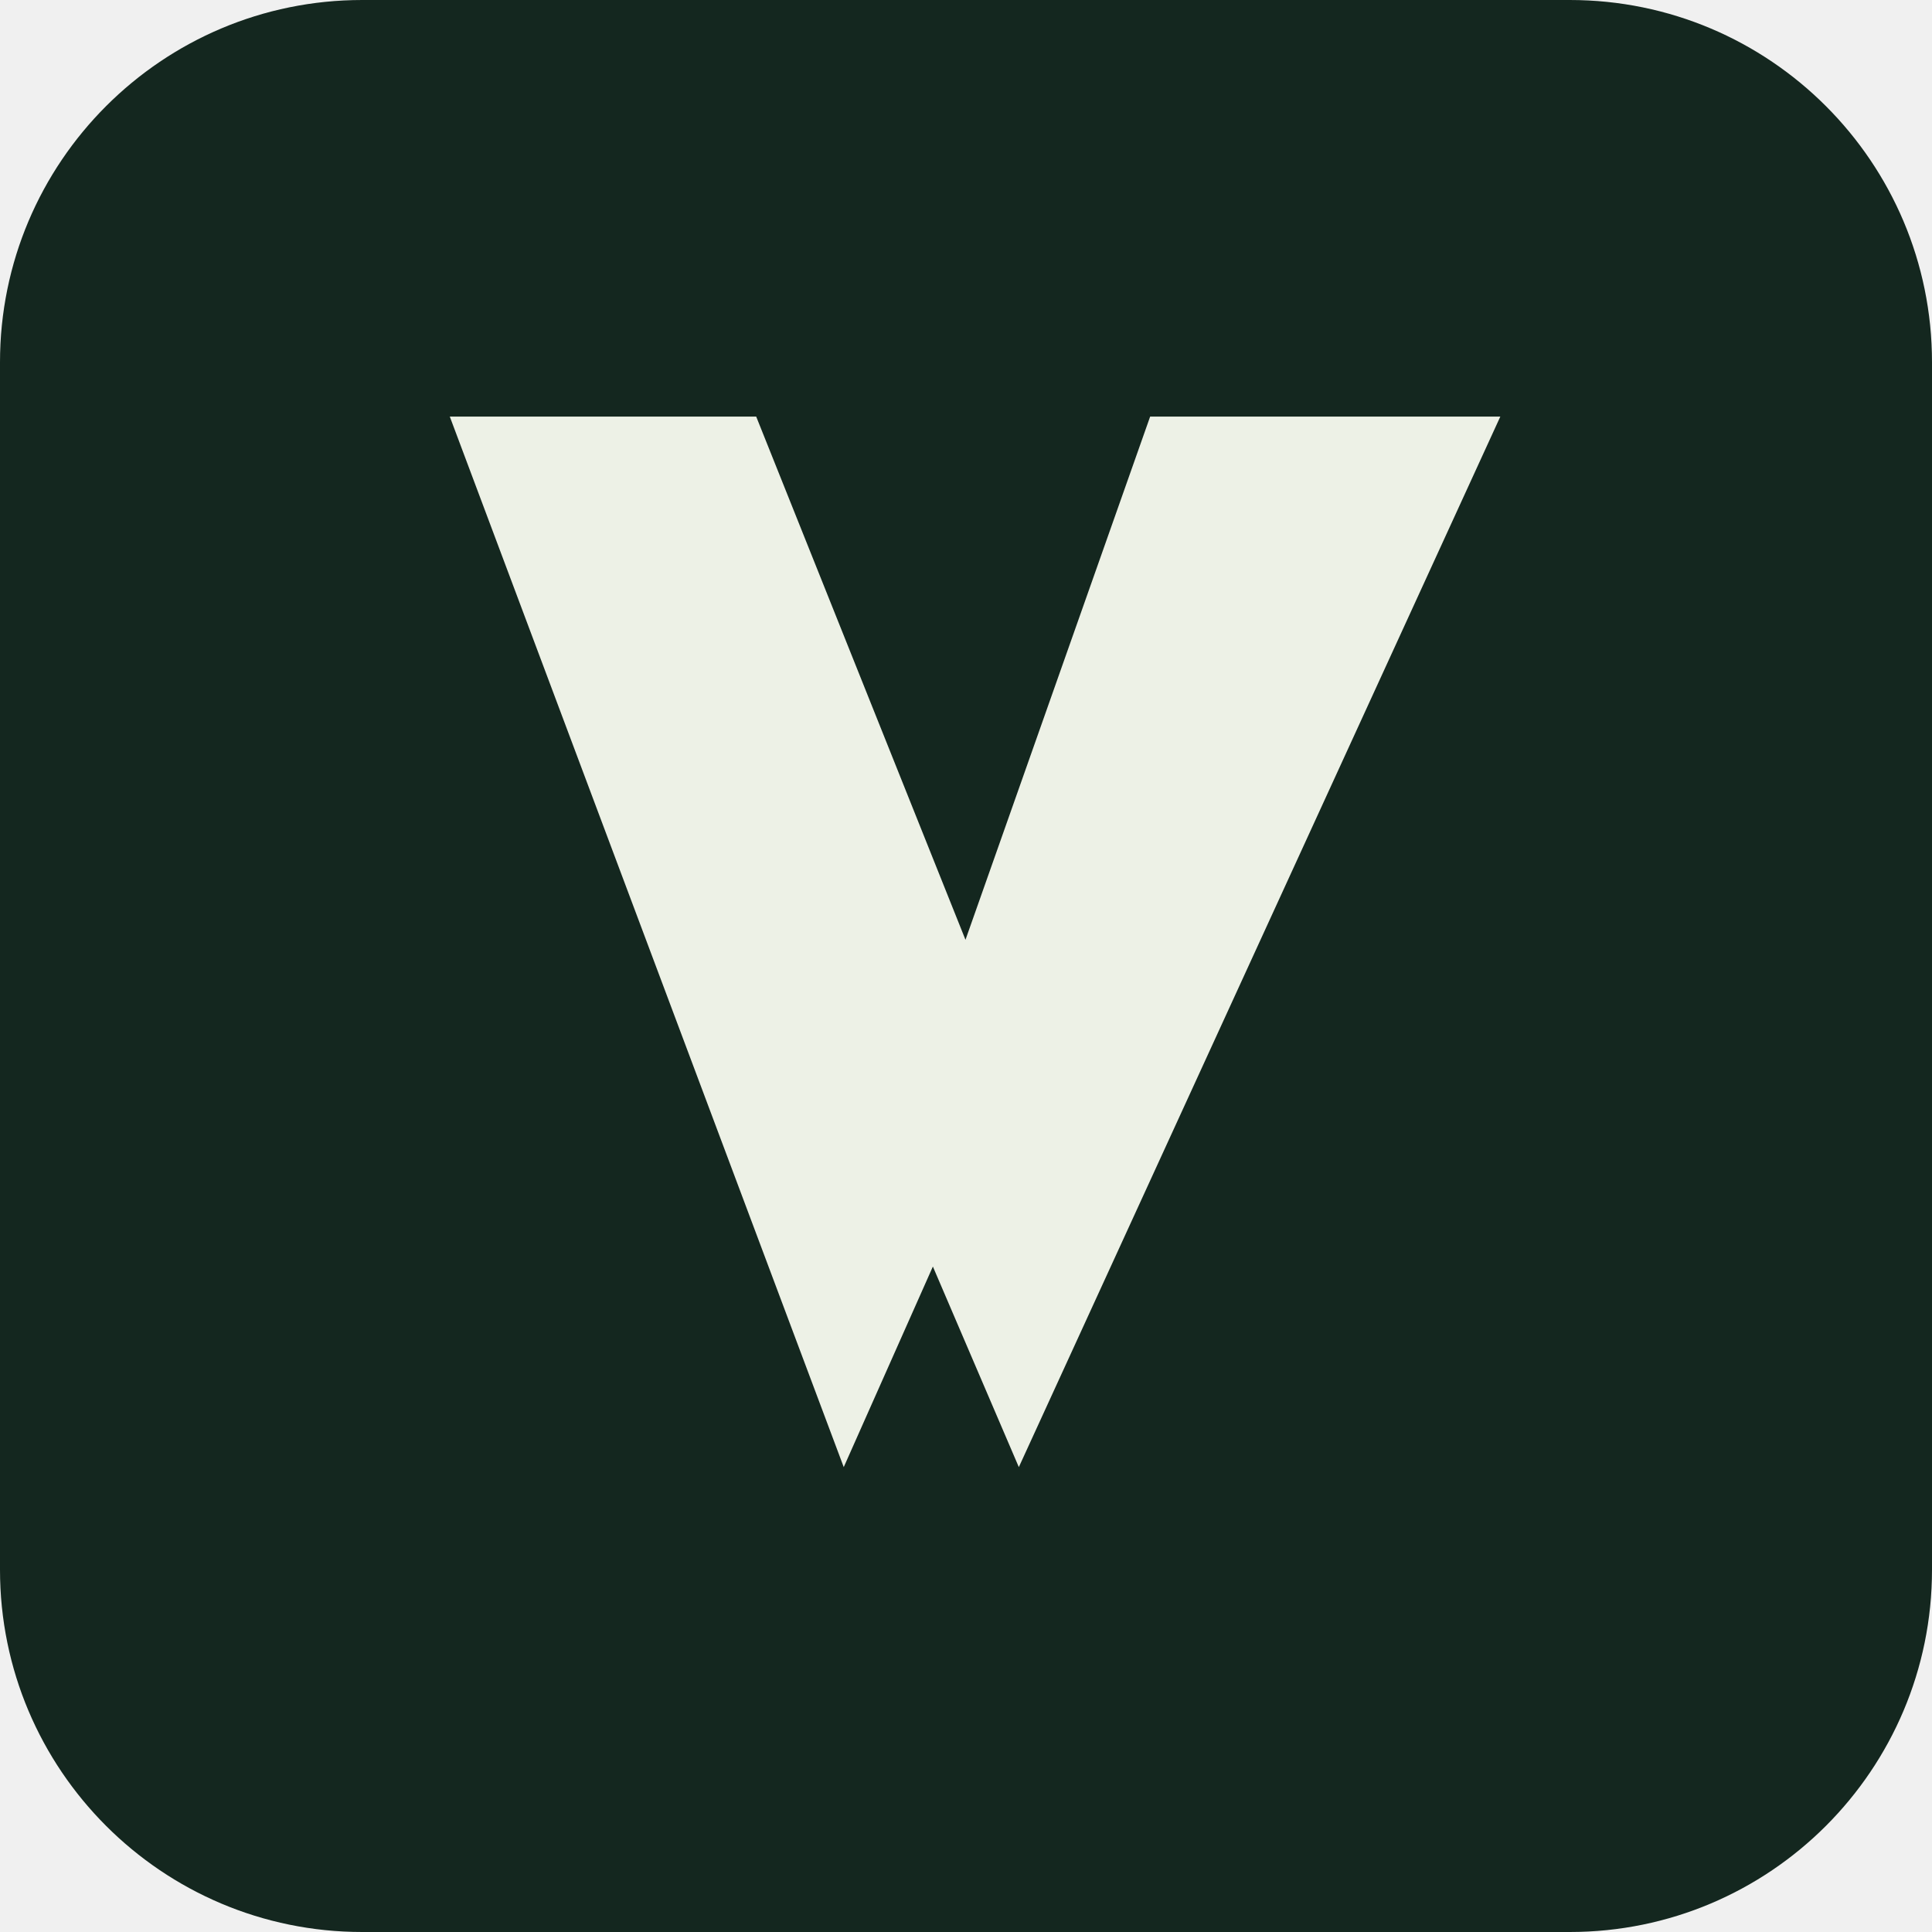
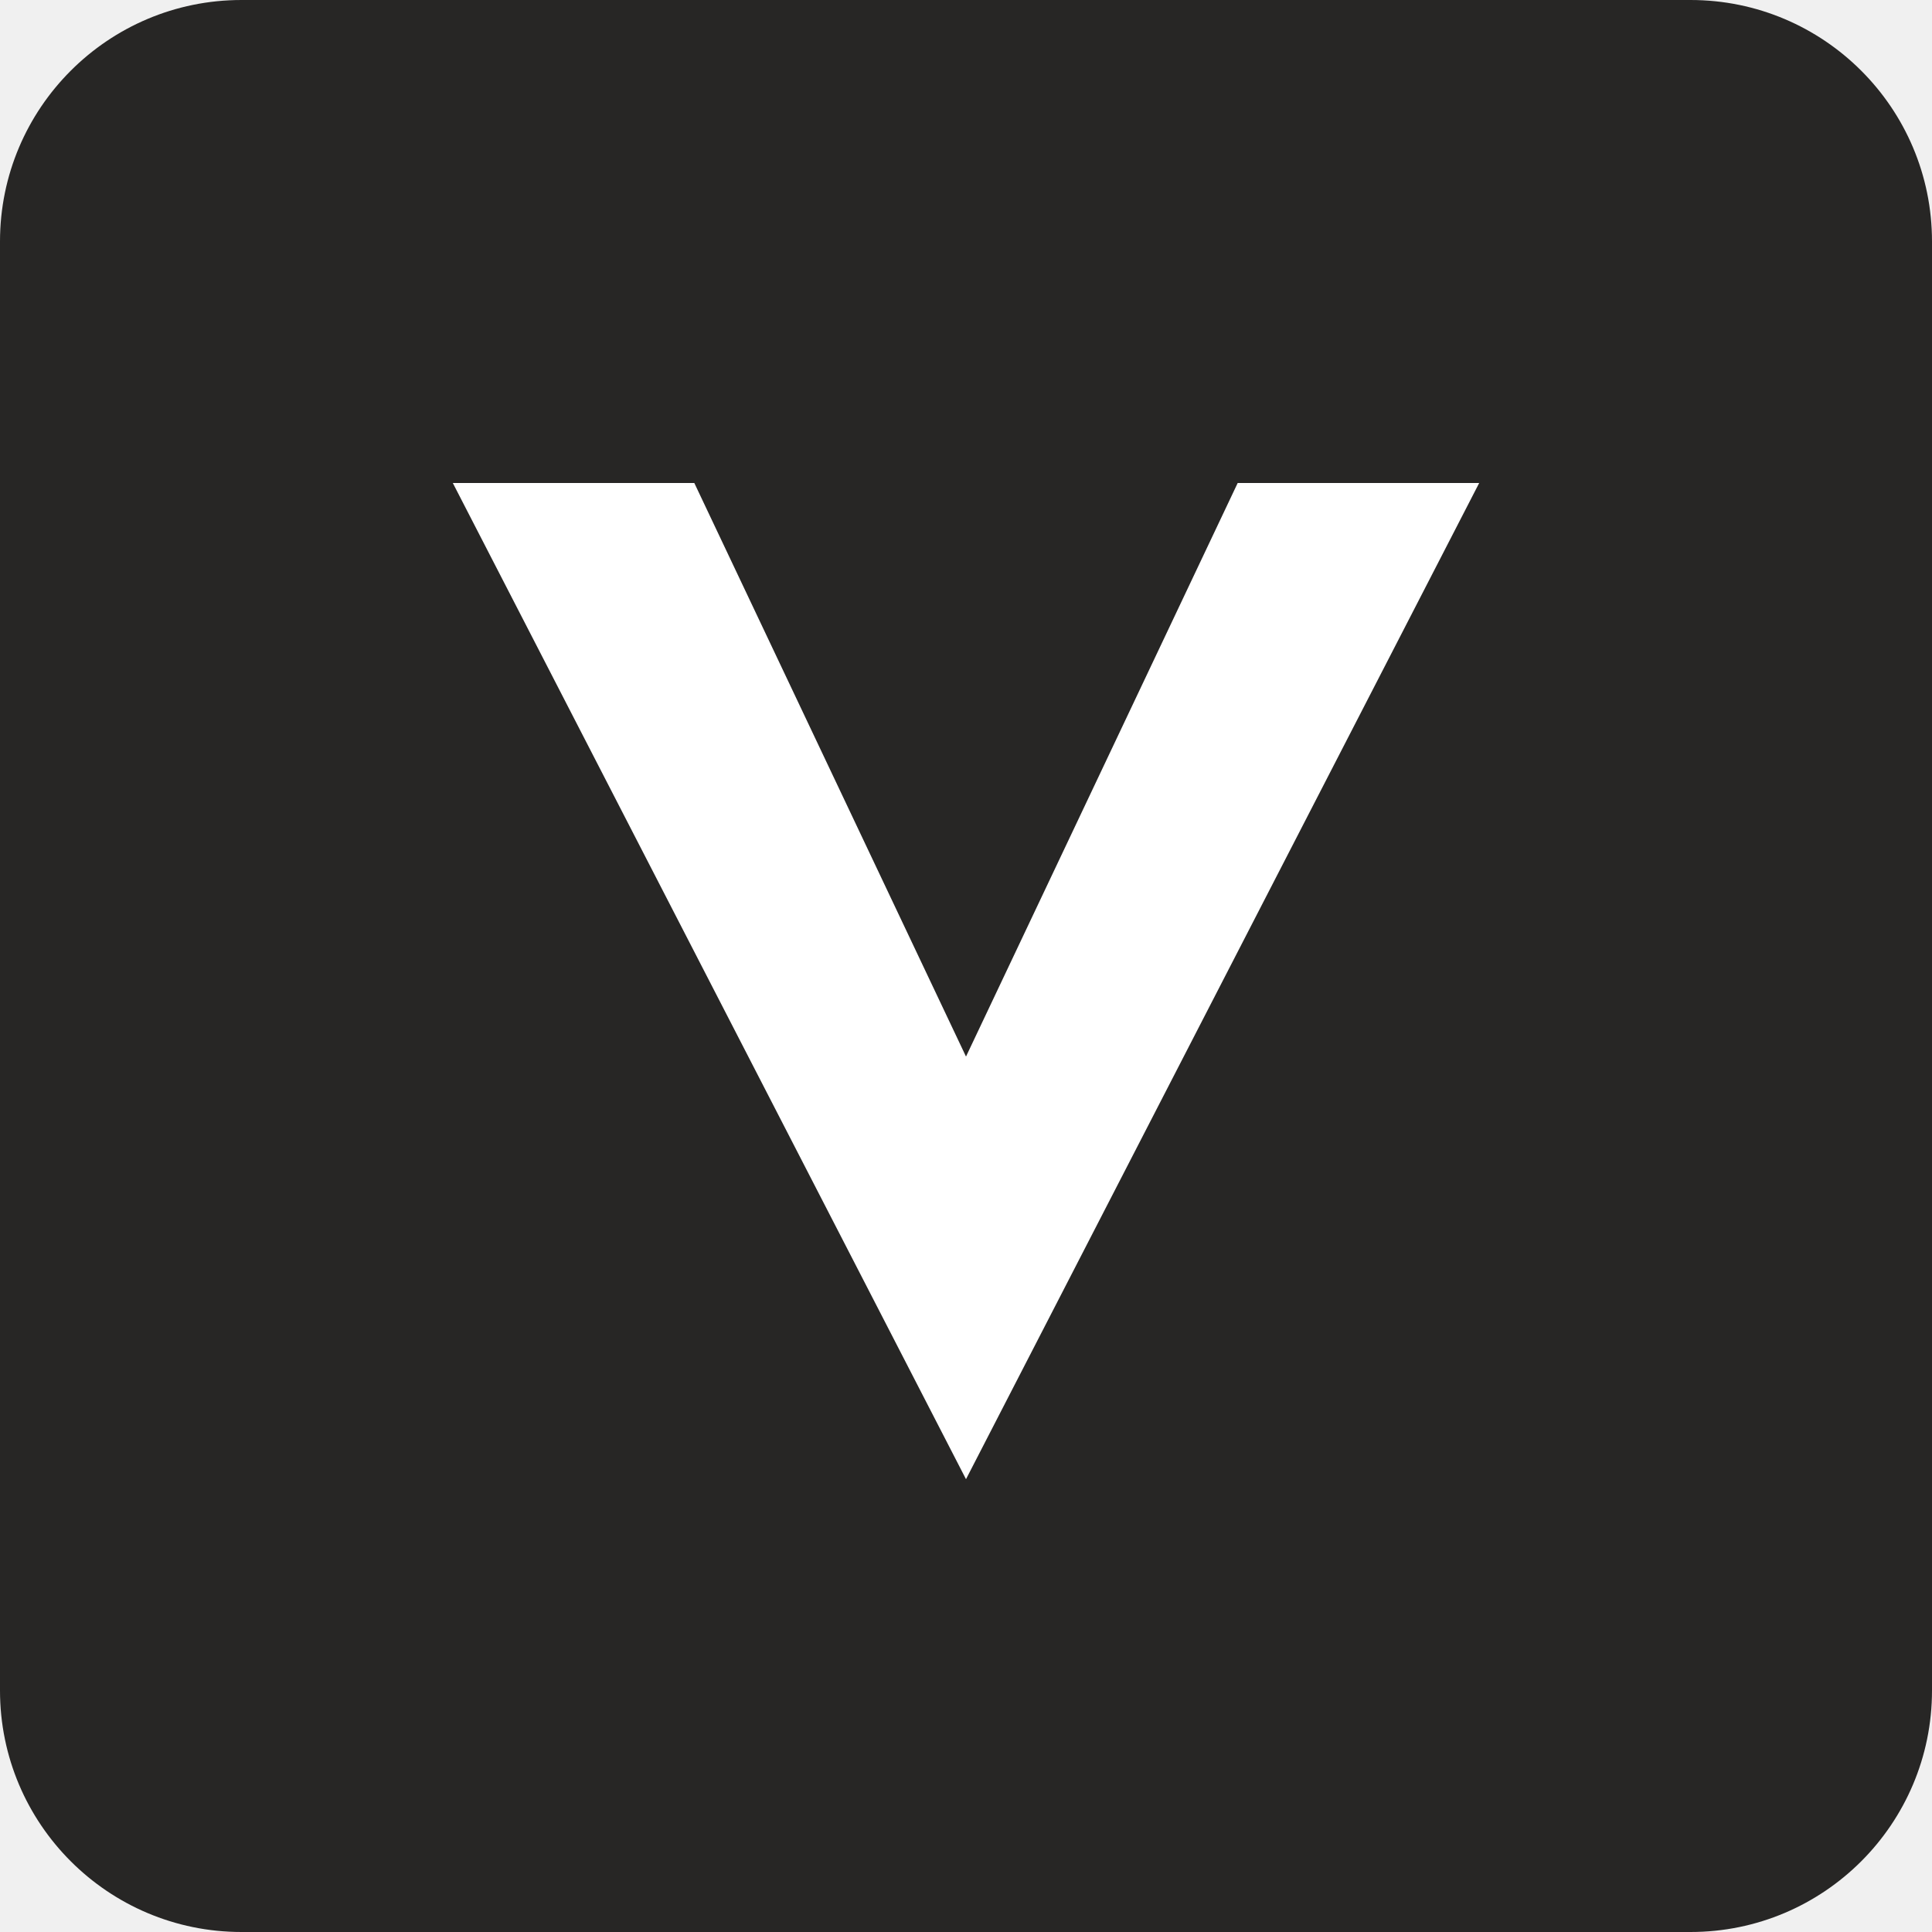
<svg xmlns="http://www.w3.org/2000/svg" viewBox="0 0 64 64">
-   <rect width="64" height="64" rx="12" fill="#14271f" />
-   <g transform="translate(12 8) scale(1.45)" fill="#edf1e6">
-     <path d="M2 4h7l6 15-4 9L2 4Zm16 0h8L15 28l-3-7L18 4Z" />
-   </g>
+   <rect width="64" height="64" rx="8" fill="#272625" />
+   <path d="m15 16 17 33 17-33h-8L32 35l-9-19Z" fill="#fff" />
</svg>
